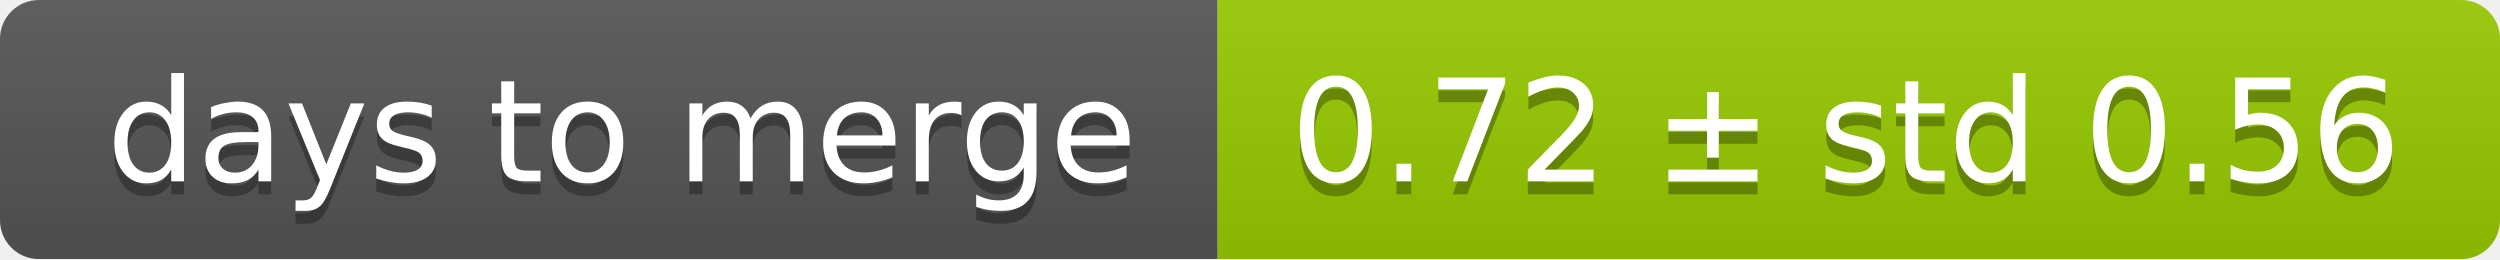
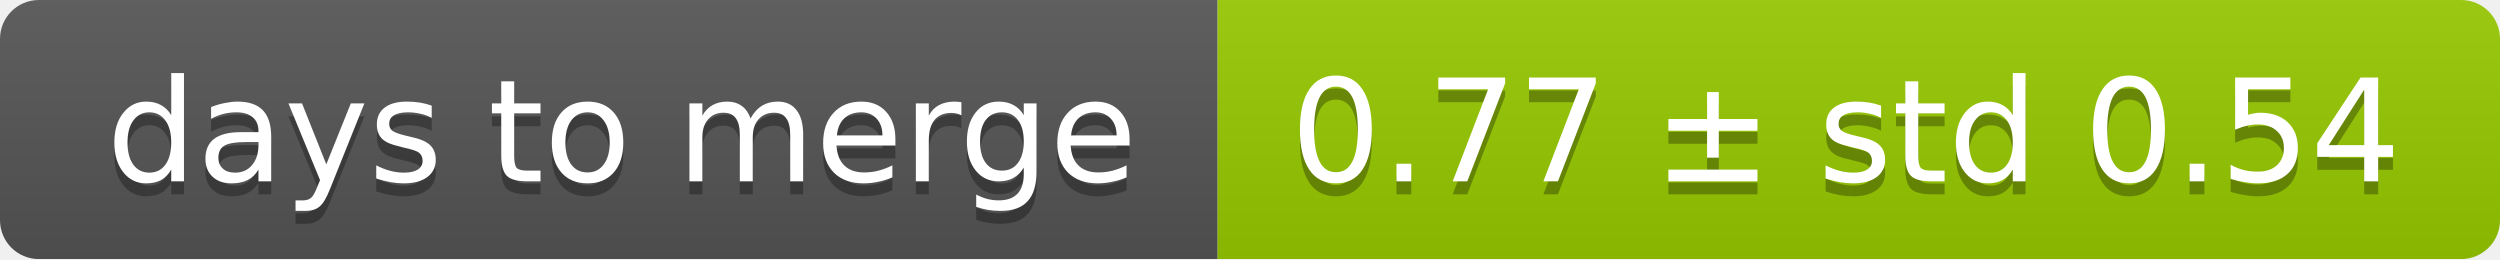
<svg xmlns="http://www.w3.org/2000/svg" width="193" height="20">
  <linearGradient id="smooth" x2="0" y2="100%">
    <stop offset="0" stop-color="#bbb" stop-opacity=".1" />
    <stop offset="1" stop-opacity=".1" />
  </linearGradient>
  <mask id="round">
    <rect width="193" height="20" rx="3" fill="#fff" />
  </mask>
  <g mask="url(#round)">
    <rect width="94" height="20" fill="#555" />
    <rect x="94" width="99" height="20" fill="#97ca00" />
    <rect width="193" height="20" fill="url(#smooth)" />
  </g>
  <g fill="#fff" text-anchor="middle" font-family="DejaVu Sans,Verdana,Geneva,sans-serif" font-size="11">
    <text x="48" y="15" fill="#010101" fill-opacity=".3">days to merge</text>
    <text x="48" y="14">days to merge</text>
-     <text x="142.5" y="15" fill="#010101" fill-opacity=".3">0.72 ± std 0.56</text>
-     <text x="142.5" y="14">0.72 ± std 0.56</text>
+     <text x="142.5" y="15" fill="#010101" fill-opacity=".3">0.77 ± std 0.54</text>
+     <text x="142.5" y="14">0.77 ± std 0.54</text>
  </g>
</svg>
